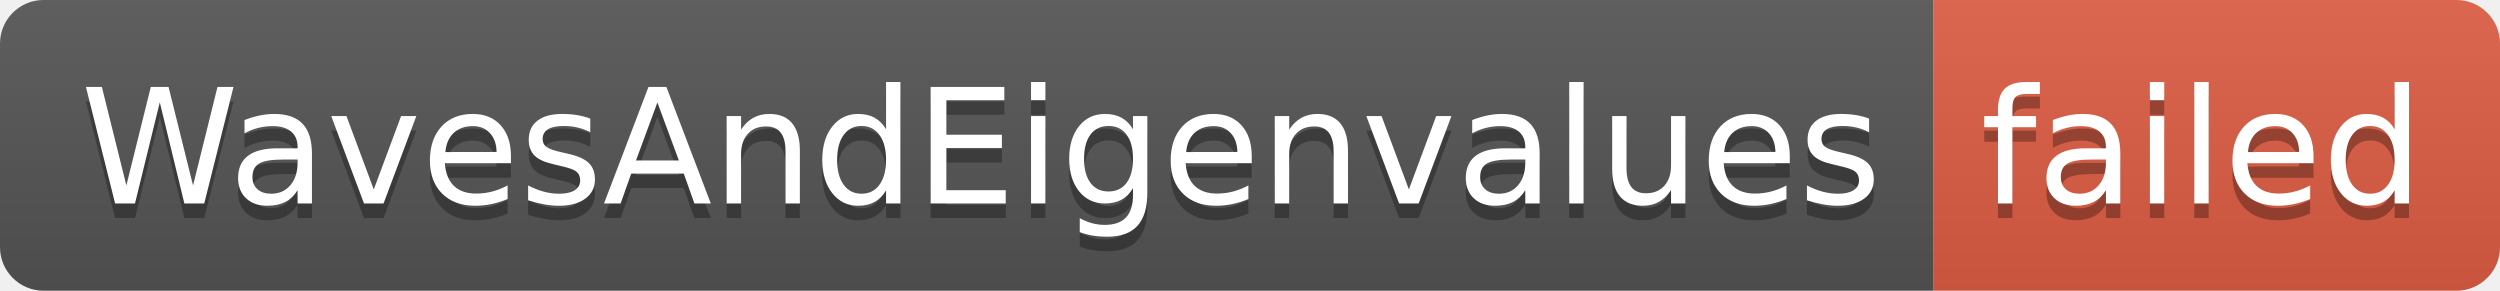
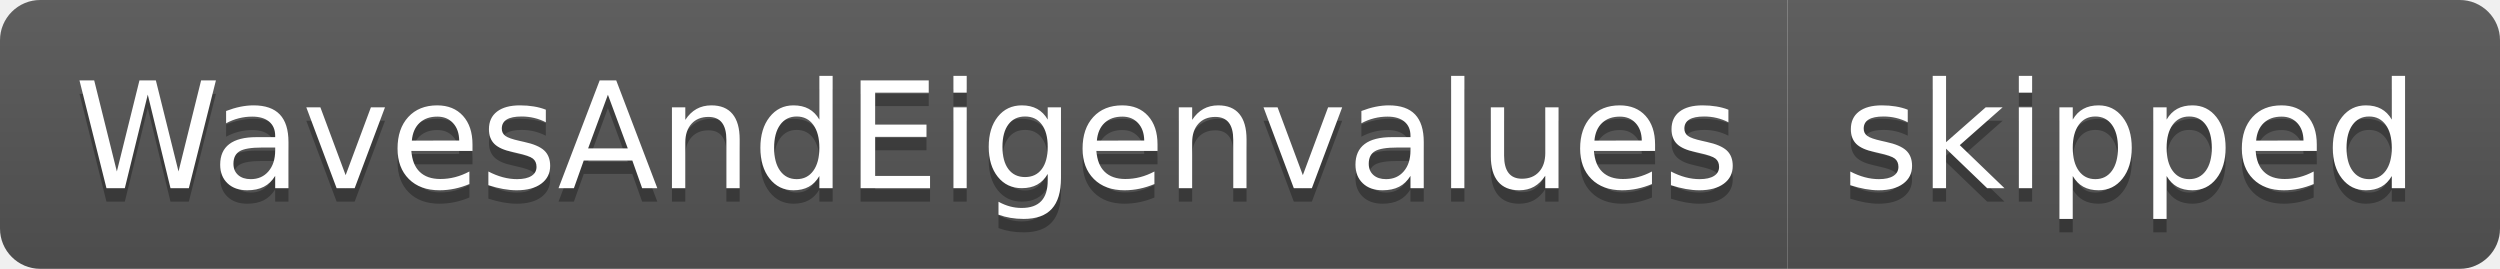
- <svg xmlns="http://www.w3.org/2000/svg" width="172" height="20" role="img" aria-label="WavesAndEigenvalues: failed">
+ <svg xmlns="http://www.w3.org/2000/svg" width="186" height="20" role="img" aria-label="WavesAndEigenvalues: skipped">
  <linearGradient id="s" x2="0" y2="100%">
    <stop offset="0" stop-color="#bbb" stop-opacity=".1" />
    <stop offset="1" stop-opacity=".1" />
  </linearGradient>
  <clipPath id="r">
-     <rect width="172" height="20" rx="3" fill="#fff" />
+     <rect width="186" height="20" rx="3" fill="#fff" />
  </clipPath>
  <g clip-path="url(#r)">
    <rect width="133" height="20" fill="#555" />
-     <rect x="133" width="39" height="20" fill="#e05d44" />
-     <rect width="172" height="20" fill="url(#s)" />
+     <rect x="133" width="53" height="20" fill="#555" />
+     <rect width="186" height="20" fill="url(#s)" />
  </g>
  <g fill="#fff" text-anchor="middle" font-family="Verdana,Geneva,DejaVu Sans,sans-serif" text-rendering="geometricPrecision" font-size="110">
    <text aria-hidden="true" x="675" y="150" fill="#010101" fill-opacity=".3" transform="scale(.1)" textLength="1230">WavesAndEigenvalues</text>
    <text x="675" y="140" transform="scale(.1)" fill="#fff" textLength="1230">WavesAndEigenvalues</text>
-     <text aria-hidden="true" x="1515" y="150" fill="#010101" fill-opacity=".3" transform="scale(.1)" textLength="290">failed</text>
-     <text x="1515" y="140" transform="scale(.1)" fill="#fff" textLength="290">failed</text>
+     <text aria-hidden="true" x="1585" y="150" fill="#010101" fill-opacity=".3" transform="scale(.1)" textLength="430">skipped</text>
+     <text x="1585" y="140" transform="scale(.1)" fill="#fff" textLength="430">skipped</text>
  </g>
</svg>
